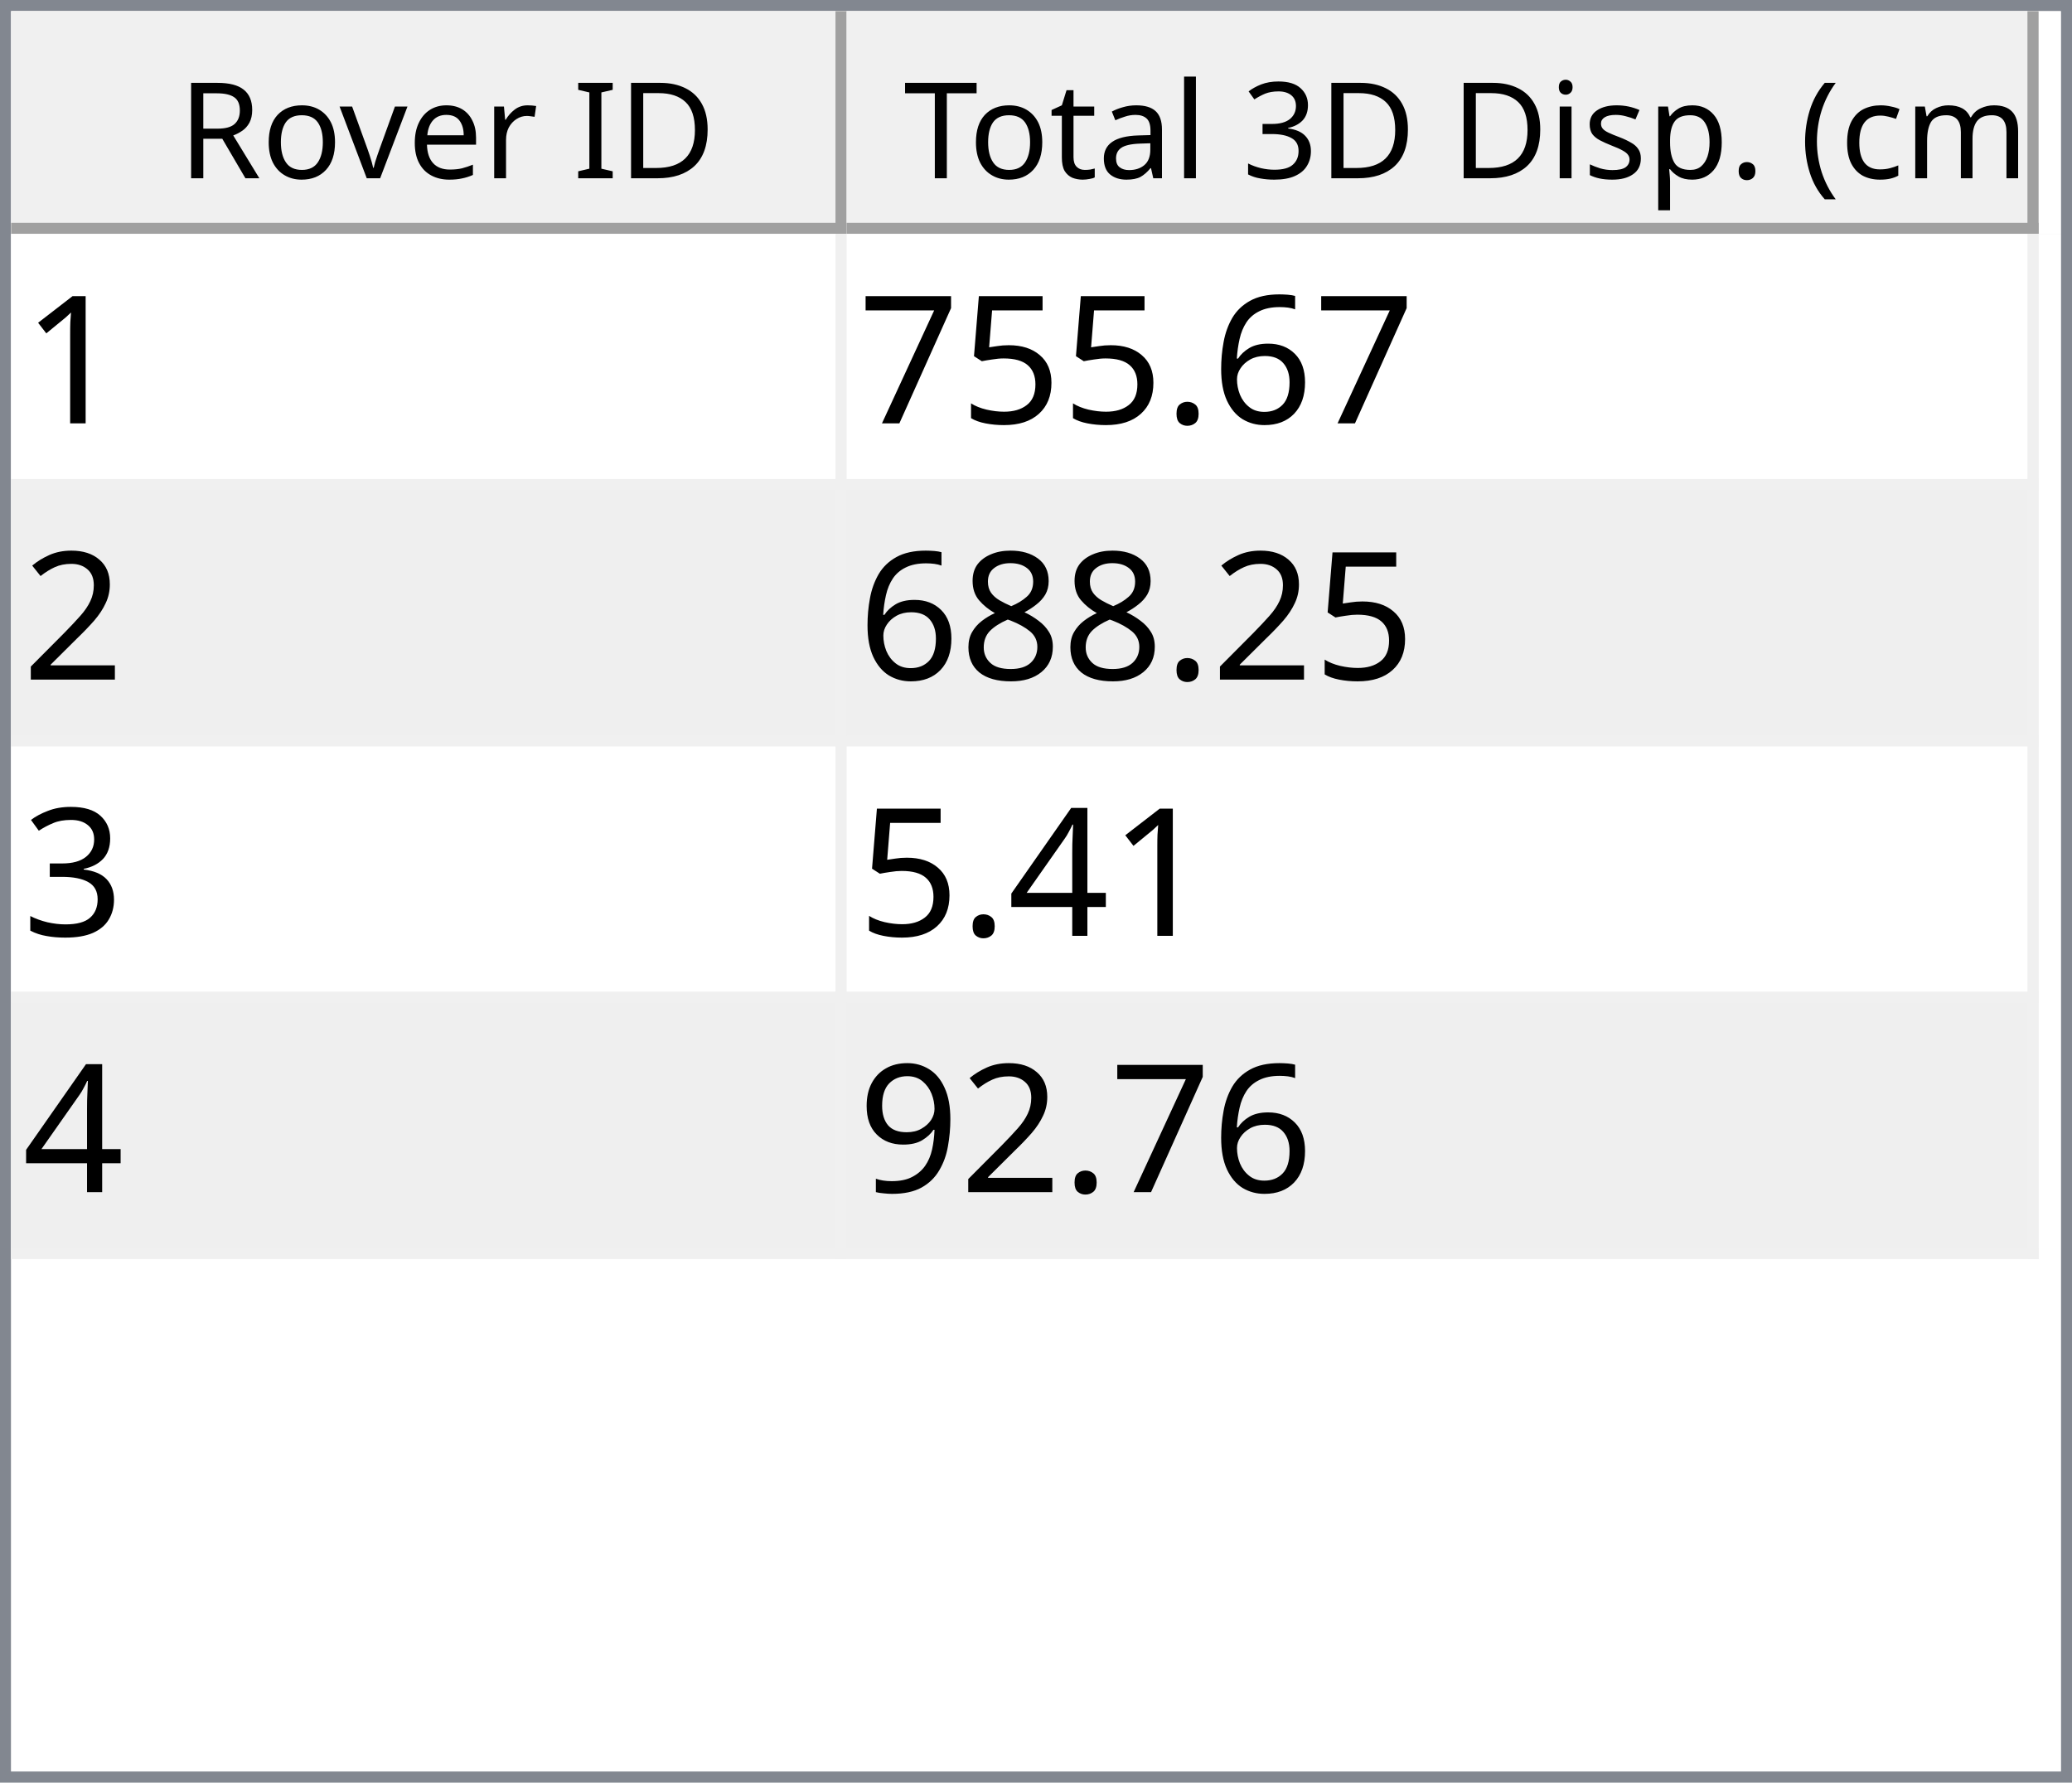
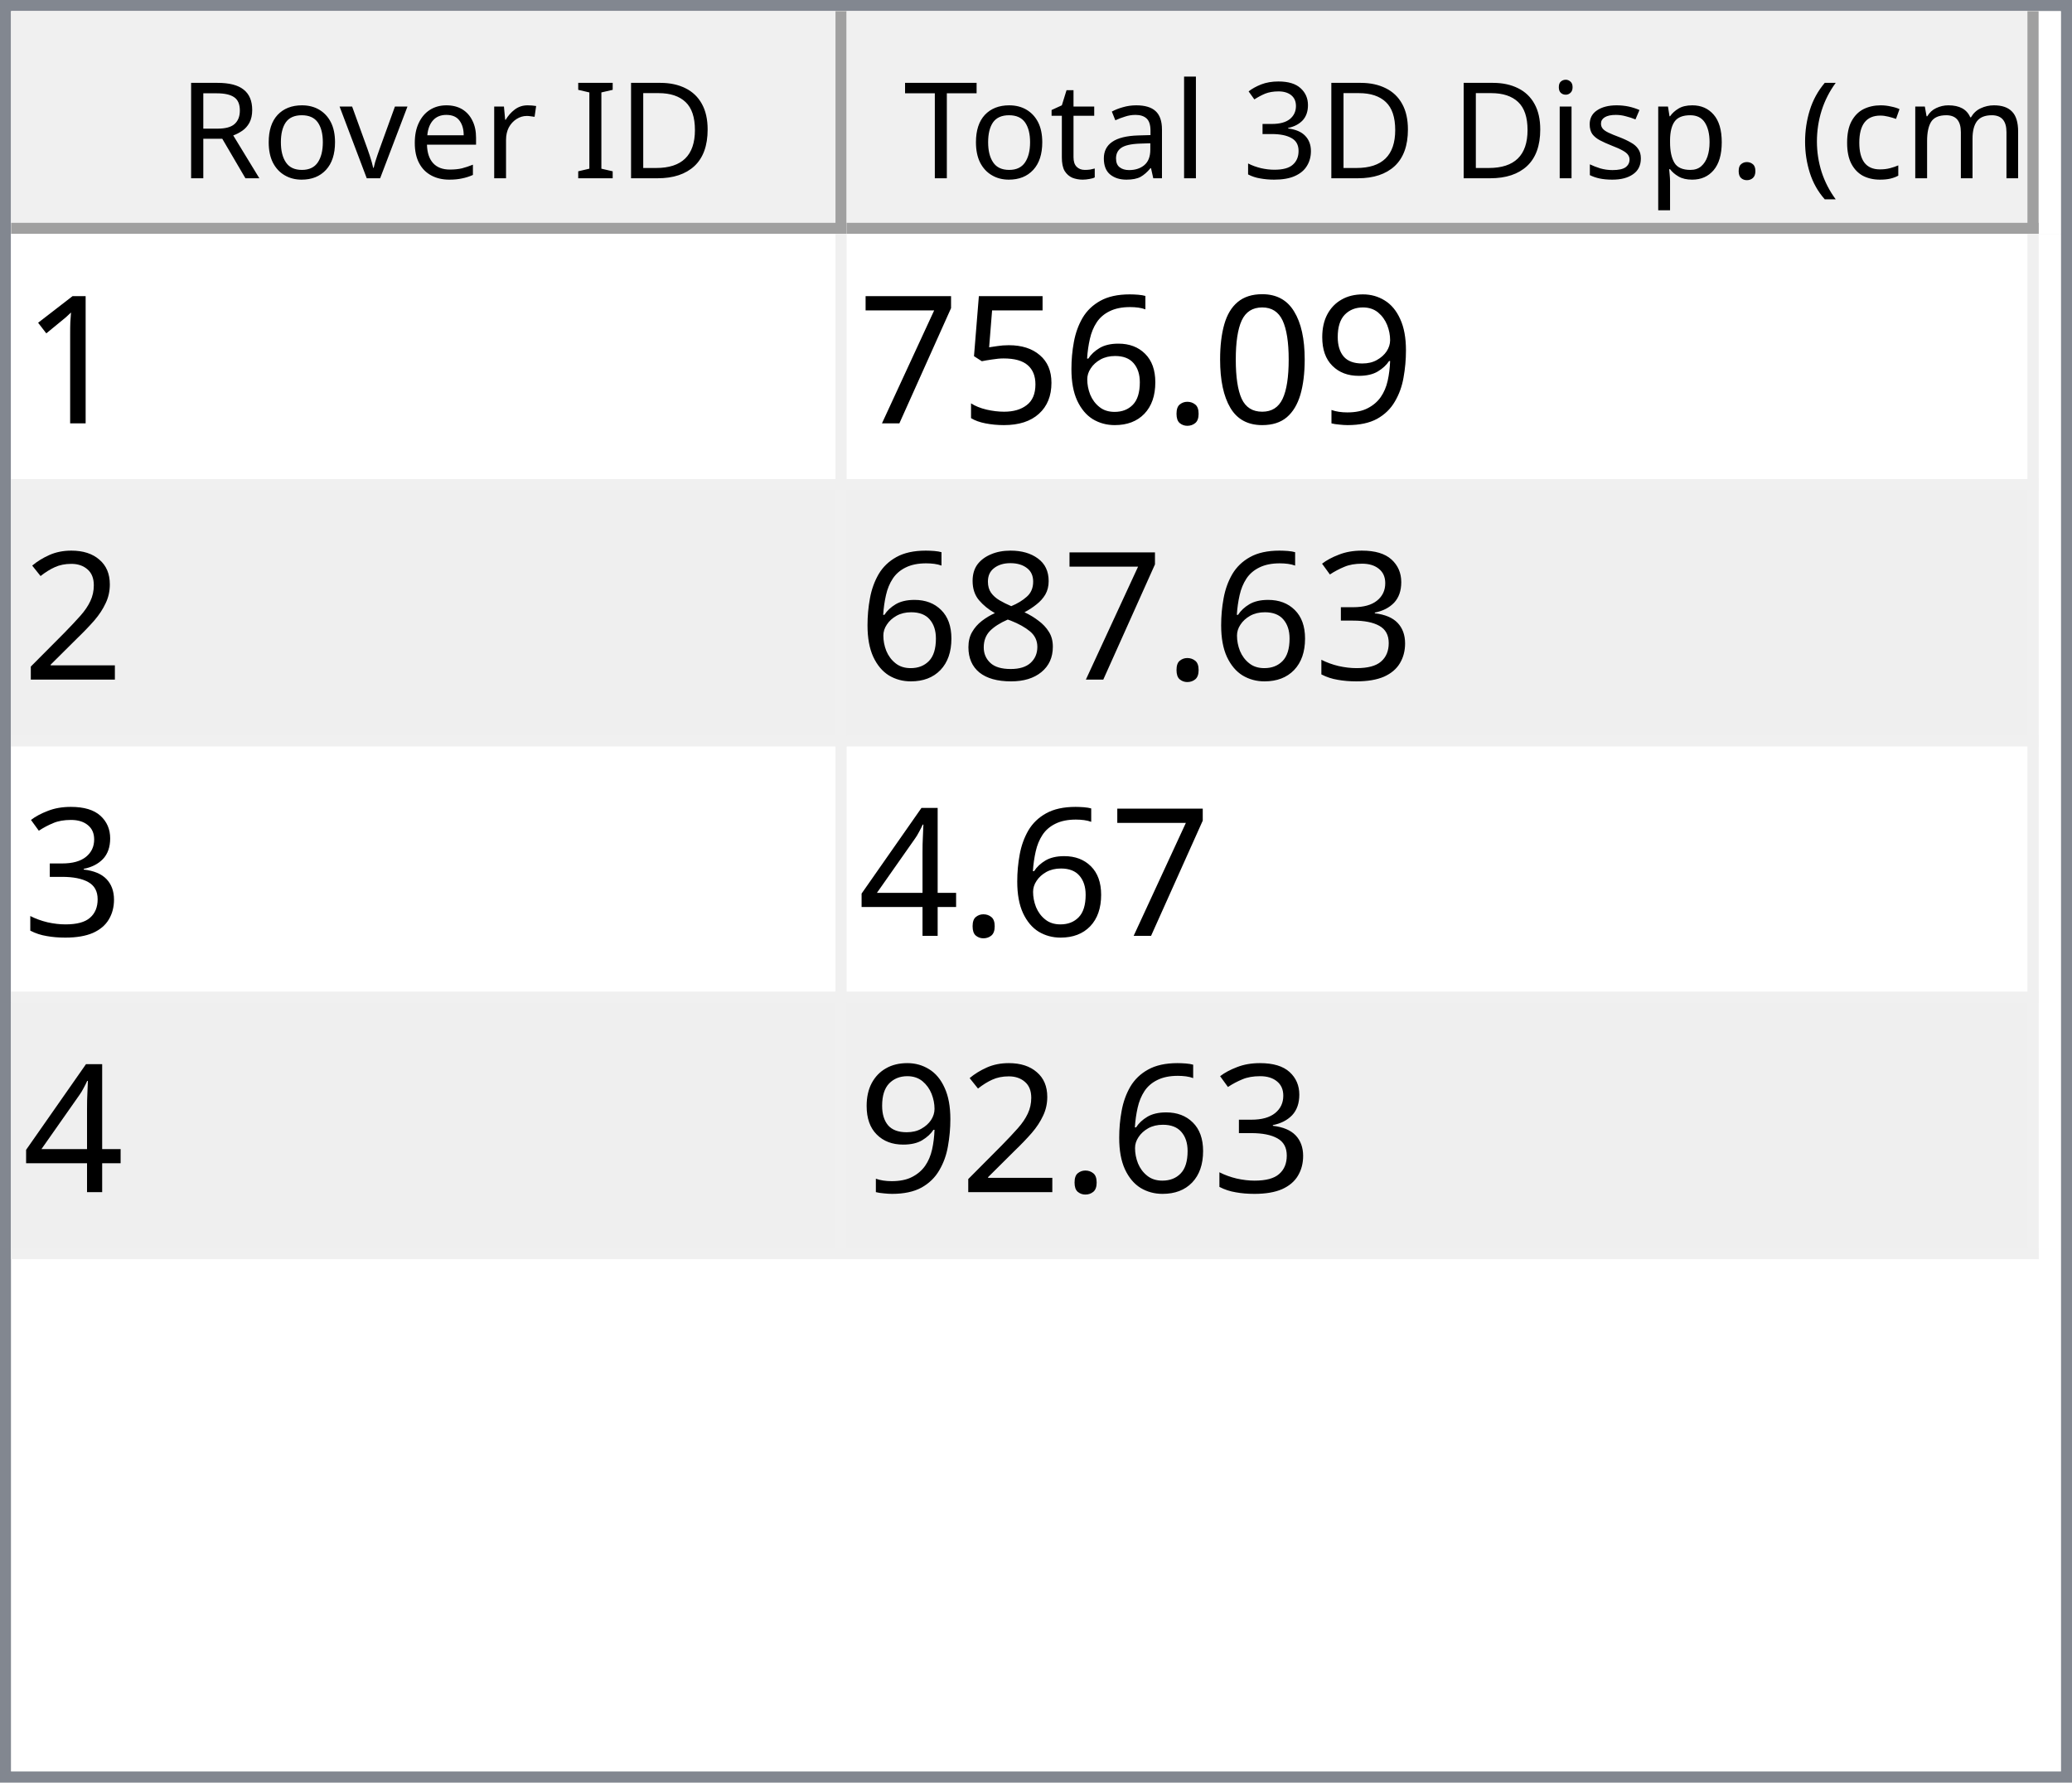
<svg xmlns="http://www.w3.org/2000/svg" style="fill-opacity:1; color-rendering:auto; color-interpolation:auto; text-rendering:auto; stroke:black; stroke-linecap:square; stroke-miterlimit:10; shape-rendering:auto; stroke-opacity:1; fill:black; stroke-dasharray:none; font-weight:normal; stroke-width:1; font-family:'Dialog'; font-style:normal; stroke-linejoin:miter; font-size:12px; stroke-dashoffset:0; image-rendering:auto;" width="186" height="160">
  <defs id="genericDefs" />
  <g>
    <defs id="defs1">
      <clipPath clipPathUnits="userSpaceOnUse" id="clipPath1">
        <path d="M0 0 L186 0 L186 160 L0 160 L0 0 Z" />
      </clipPath>
      <clipPath clipPathUnits="userSpaceOnUse" id="clipPath2">
        <path d="M0 0 L0 160 L186 160 L186 0 Z" />
      </clipPath>
      <clipPath clipPathUnits="userSpaceOnUse" id="clipPath3">
        <path d="M0 0 L0 20 L184 20 L184 0 Z" />
      </clipPath>
      <clipPath clipPathUnits="userSpaceOnUse" id="clipPath4">
        <path d="M0 0 L0 20 L75 20 L75 0 Z" />
      </clipPath>
      <clipPath clipPathUnits="userSpaceOnUse" id="clipPath5">
        <path d="M1 1 L1 19 L74 19 L74 1 Z" />
      </clipPath>
      <clipPath clipPathUnits="userSpaceOnUse" id="clipPath6">
        <path d="M0 0 L0 18 L73 18 L73 0 Z" />
      </clipPath>
      <clipPath clipPathUnits="userSpaceOnUse" id="clipPath7">
        <path d="M-0.5 -0.5 L-0.5 19.5 L74.5 19.5 L74.5 -0.5 Z" />
      </clipPath>
      <clipPath clipPathUnits="userSpaceOnUse" id="clipPath8">
        <path d="M0 0 L0 20 L107 20 L107 0 Z" />
      </clipPath>
      <clipPath clipPathUnits="userSpaceOnUse" id="clipPath9">
        <path d="M1 1 L1 19 L106 19 L106 1 Z" />
      </clipPath>
      <clipPath clipPathUnits="userSpaceOnUse" id="clipPath10">
        <path d="M0 0 L0 18 L105 18 L105 0 Z" />
      </clipPath>
      <clipPath clipPathUnits="userSpaceOnUse" id="clipPath11">
        <path d="M-0.5 -0.5 L-0.5 19.5 L106.5 19.5 L106.5 -0.5 Z" />
      </clipPath>
      <clipPath clipPathUnits="userSpaceOnUse" id="clipPath12">
        <path d="M0 0 L0 138 L184 138 L184 0 Z" />
      </clipPath>
      <clipPath clipPathUnits="userSpaceOnUse" id="clipPath13">
        <path d="M0 0 L0 92 L182 92 L182 0 Z" />
      </clipPath>
      <clipPath clipPathUnits="userSpaceOnUse" id="clipPath14">
        <path d="M-0.5 -0.5 L-0.5 91.5 L181.5 91.5 L181.5 -0.5 Z" />
      </clipPath>
      <clipPath clipPathUnits="userSpaceOnUse" id="clipPath15">
        <path d="M0 0 L0 22 L74 22 L74 0 Z" />
      </clipPath>
      <clipPath clipPathUnits="userSpaceOnUse" id="clipPath16">
        <path d="M0 0 L0 22 L106 22 L106 0 Z" />
      </clipPath>
      <font horiz-adv-x="64.551" id="font1">
        <font-face ascent="107.91" descent="25.098" units-per-em="100" style="font-style:normal; font-family:Segoe UI; font-weight:normal;" />
        <missing-glyph horiz-adv-x="64.551" d="M8.109 0 L8.109 68.266 L56.453 68.266 L56.453 0 L8.109 0 ZM15.328 7.234 L49.219 7.234 L49.219 61.031 L15.328 61.031 L15.328 7.234 Z" />
        <glyph unicode="D" horiz-adv-x="70.117" d="M9.188 0 L9.188 70.016 L28.516 70.016 Q65.531 70.016 65.531 35.891 Q65.531 19.672 55.25 9.836 Q44.969 0 27.734 0 L9.188 0 ZM17.391 62.594 L17.391 7.422 L27.828 7.422 Q41.609 7.422 49.273 14.797 Q56.938 22.172 56.938 35.688 Q56.938 62.594 28.328 62.594 L17.391 62.594 Z" />
        <glyph unicode="I" horiz-adv-x="26.611" d="M17.391 0 L9.188 0 L9.188 70.016 L17.391 70.016 L17.391 0 Z" />
        <glyph unicode=" " horiz-adv-x="27.393" d="" />
        <glyph unicode="r" horiz-adv-x="34.766" d="M34.188 41.891 Q32.078 43.5 28.125 43.5 Q23 43.5 19.555 38.672 Q16.109 33.844 16.109 25.484 L16.109 0 L8.109 0 L8.109 50 L16.109 50 L16.109 39.703 L16.312 39.703 Q18.016 44.969 21.531 47.922 Q25.047 50.875 29.391 50.875 Q32.516 50.875 34.188 50.203 L34.188 41.891 Z" />
        <glyph unicode="e" horiz-adv-x="52.295" d="M48.297 23 L12.984 23 Q13.188 14.656 17.484 10.109 Q21.781 5.562 29.297 5.562 Q37.75 5.562 44.828 11.141 L44.828 3.609 Q38.234 -1.172 27.391 -1.172 Q16.797 -1.172 10.742 5.641 Q4.688 12.453 4.688 24.812 Q4.688 36.469 11.305 43.82 Q17.922 51.172 27.734 51.172 Q37.547 51.172 42.922 44.828 Q48.297 38.484 48.297 27.203 L48.297 23 ZM40.094 29.781 Q40.047 36.719 36.75 40.578 Q33.453 44.438 27.594 44.438 Q21.922 44.438 17.969 40.383 Q14.016 36.328 13.094 29.781 L40.094 29.781 Z" />
        <glyph unicode="v" horiz-adv-x="47.9" d="M47.406 50 L27.484 0 L19.625 0 L0.688 50 L9.469 50 L22.172 13.672 Q23.578 9.672 23.922 6.688 L24.125 6.688 Q24.609 10.453 25.688 13.484 L38.969 50 L47.406 50 Z" />
        <glyph unicode="o" horiz-adv-x="58.594" d="M29 -1.172 Q17.922 -1.172 11.305 5.836 Q4.688 12.844 4.688 24.422 Q4.688 37.016 11.57 44.094 Q18.453 51.172 30.172 51.172 Q41.359 51.172 47.633 44.289 Q53.906 37.406 53.906 25.203 Q53.906 13.234 47.141 6.031 Q40.375 -1.172 29 -1.172 ZM29.594 44.438 Q21.875 44.438 17.383 39.188 Q12.891 33.938 12.891 24.703 Q12.891 15.828 17.43 10.695 Q21.969 5.562 29.594 5.562 Q37.359 5.562 41.531 10.594 Q45.703 15.625 45.703 24.906 Q45.703 34.281 41.531 39.359 Q37.359 44.438 29.594 44.438 Z" />
        <glyph unicode="R" horiz-adv-x="59.814" d="M59.375 0 L49.609 0 L37.891 19.625 Q36.281 22.359 34.766 24.289 Q33.25 26.219 31.664 27.438 Q30.078 28.656 28.25 29.219 Q26.422 29.781 24.125 29.781 L17.391 29.781 L17.391 0 L9.188 0 L9.188 70.016 L30.078 70.016 Q34.672 70.016 38.555 68.867 Q42.438 67.719 45.289 65.375 Q48.141 63.031 49.758 59.547 Q51.375 56.062 51.375 51.375 Q51.375 47.703 50.273 44.656 Q49.172 41.609 47.148 39.211 Q45.125 36.812 42.266 35.133 Q39.406 33.453 35.844 32.516 L35.844 32.328 Q37.594 31.547 38.891 30.547 Q40.188 29.547 41.359 28.18 Q42.531 26.812 43.68 25.078 Q44.828 23.344 46.234 21.047 L59.375 0 ZM17.391 62.594 L17.391 37.203 L28.516 37.203 Q31.594 37.203 34.203 38.133 Q36.812 39.062 38.719 40.797 Q40.625 42.531 41.703 45.047 Q42.781 47.562 42.781 50.688 Q42.781 56.297 39.141 59.445 Q35.5 62.594 28.609 62.594 L17.391 62.594 Z" />
        <glyph unicode=")" horiz-adv-x="30.176" d="M8.297 -15.922 L1.172 -15.922 Q16.406 2.344 16.406 26.812 Q16.406 51.469 1.078 70.016 L8.297 70.016 Q23.531 52.156 23.531 26.703 Q23.531 1.375 8.297 -15.922 Z" />
        <glyph unicode="m" horiz-adv-x="86.133" d="M79.109 0 L71.094 0 L71.094 28.719 Q71.094 37.016 68.531 40.727 Q65.969 44.438 59.906 44.438 Q54.781 44.438 51.195 39.75 Q47.609 35.062 47.609 28.516 L47.609 0 L39.594 0 L39.594 29.688 Q39.594 44.438 28.219 44.438 Q22.953 44.438 19.531 40.016 Q16.109 35.594 16.109 28.516 L16.109 0 L8.109 0 L8.109 50 L16.109 50 L16.109 42.094 L16.312 42.094 Q21.625 51.172 31.844 51.172 Q36.969 51.172 40.773 48.312 Q44.578 45.453 46 40.828 Q51.562 51.172 62.594 51.172 Q79.109 51.172 79.109 30.812 L79.109 0 Z" />
        <glyph unicode="c" horiz-adv-x="46.191" d="M42.188 2.297 Q36.422 -1.172 28.516 -1.172 Q17.828 -1.172 11.258 5.789 Q4.688 12.75 4.688 23.828 Q4.688 36.188 11.766 43.68 Q18.844 51.172 30.672 51.172 Q37.25 51.172 42.281 48.734 L42.281 40.531 Q36.719 44.438 30.375 44.438 Q22.703 44.438 17.797 38.945 Q12.891 33.453 12.891 24.516 Q12.891 15.719 17.508 10.641 Q22.125 5.562 29.891 5.562 Q36.422 5.562 42.188 9.906 L42.188 2.297 Z" />
        <glyph unicode="(" horiz-adv-x="30.176" d="M29.109 -15.922 L21.969 -15.922 Q6.844 1.375 6.844 26.703 Q6.844 52.156 21.969 70.016 L29.203 70.016 Q13.875 51.469 13.875 26.812 Q13.875 2.344 29.109 -15.922 Z" />
        <glyph unicode="." horiz-adv-x="21.68" d="M10.891 -1.078 Q8.641 -1.078 7.055 0.539 Q5.469 2.156 5.469 4.391 Q5.469 6.641 7.055 8.273 Q8.641 9.906 10.891 9.906 Q13.188 9.906 14.797 8.273 Q16.406 6.641 16.406 4.391 Q16.406 2.156 14.797 0.539 Q13.188 -1.078 10.891 -1.078 Z" />
        <glyph unicode="p" horiz-adv-x="58.789" d="M16.312 7.234 L16.109 7.234 L16.109 -23 L8.109 -23 L8.109 50 L16.109 50 L16.109 41.219 L16.312 41.219 Q22.219 51.172 33.594 51.172 Q43.266 51.172 48.688 44.461 Q54.109 37.75 54.109 26.469 Q54.109 13.922 48 6.375 Q41.891 -1.172 31.297 -1.172 Q21.578 -1.172 16.312 7.234 ZM16.109 27.391 L16.109 20.406 Q16.109 14.203 20.141 9.883 Q24.172 5.562 30.375 5.562 Q37.641 5.562 41.773 11.133 Q45.906 16.703 45.906 26.609 Q45.906 34.969 42.047 39.703 Q38.188 44.438 31.594 44.438 Q24.609 44.438 20.359 39.578 Q16.109 34.719 16.109 27.391 Z" />
        <glyph unicode="s" horiz-adv-x="42.432" d="M5.078 1.812 L5.078 10.406 Q11.625 5.562 19.484 5.562 Q30.031 5.562 30.031 12.594 Q30.031 14.594 29.125 15.992 Q28.219 17.391 26.68 18.461 Q25.141 19.531 23.07 20.383 Q21 21.234 18.609 22.172 Q15.281 23.484 12.766 24.828 Q10.25 26.172 8.57 27.859 Q6.891 29.547 6.031 31.695 Q5.172 33.844 5.172 36.719 Q5.172 40.234 6.789 42.945 Q8.406 45.656 11.086 47.484 Q13.766 49.312 17.211 50.242 Q20.656 51.172 24.312 51.172 Q30.812 51.172 35.938 48.922 L35.938 40.828 Q30.422 44.438 23.25 44.438 Q21 44.438 19.195 43.922 Q17.391 43.406 16.094 42.477 Q14.797 41.547 14.086 40.258 Q13.375 38.969 13.375 37.406 Q13.375 35.453 14.086 34.133 Q14.797 32.812 16.164 31.789 Q17.531 30.766 19.484 29.938 Q21.438 29.109 23.922 28.125 Q27.25 26.859 29.883 25.516 Q32.516 24.172 34.375 22.484 Q36.234 20.797 37.234 18.602 Q38.234 16.406 38.234 13.375 Q38.234 9.672 36.602 6.938 Q34.969 4.203 32.234 2.398 Q29.5 0.594 25.93 -0.289 Q22.359 -1.172 18.453 -1.172 Q10.75 -1.172 5.078 1.812 Z" />
        <glyph unicode="i" horiz-adv-x="24.219" d="M12.203 62.703 Q10.062 62.703 8.547 64.164 Q7.031 65.625 7.031 67.875 Q7.031 70.125 8.547 71.609 Q10.062 73.094 12.203 73.094 Q14.406 73.094 15.945 71.609 Q17.484 70.125 17.484 67.875 Q17.484 65.719 15.945 64.211 Q14.406 62.703 12.203 62.703 ZM16.109 0 L8.109 0 L8.109 50 L16.109 50 L16.109 0 Z" />
        <glyph unicode="3" horiz-adv-x="53.906" d="M46.531 19.828 Q46.531 15.094 44.75 11.211 Q42.969 7.328 39.719 4.57 Q36.469 1.812 31.93 0.297 Q27.391 -1.219 21.922 -1.219 Q11.922 -1.219 6 2.594 L6 11.188 Q13.094 5.609 22.219 5.609 Q25.875 5.609 28.828 6.539 Q31.781 7.469 33.906 9.227 Q36.031 10.984 37.18 13.477 Q38.328 15.969 38.328 19.094 Q38.328 32.812 18.797 32.812 L12.984 32.812 L12.984 39.594 L18.5 39.594 Q35.797 39.594 35.797 52.484 Q35.797 64.406 22.609 64.406 Q15.188 64.406 8.688 59.422 L8.688 67.188 Q15.375 71.188 24.609 71.188 Q29 71.188 32.57 69.969 Q36.141 68.75 38.68 66.555 Q41.219 64.359 42.609 61.281 Q44 58.203 44 54.5 Q44 40.672 30.031 36.719 L30.031 36.531 Q33.594 36.141 36.625 34.797 Q39.656 33.453 41.852 31.305 Q44.047 29.156 45.289 26.25 Q46.531 23.344 46.531 19.828 Z" />
        <glyph unicode="l" horiz-adv-x="24.219" d="M16.109 0 L8.109 0 L8.109 74.031 L16.109 74.031 L16.109 0 Z" />
        <glyph unicode="a" horiz-adv-x="50.879" d="M43.891 0 L35.891 0 L35.891 7.812 L35.688 7.812 Q30.469 -1.172 20.312 -1.172 Q12.844 -1.172 8.617 2.781 Q4.391 6.734 4.391 13.281 Q4.391 27.297 20.906 29.594 L35.891 31.688 Q35.891 44.438 25.594 44.438 Q16.547 44.438 9.281 38.281 L9.281 46.484 Q16.656 51.172 26.266 51.172 Q43.891 51.172 43.891 32.516 L43.891 0 ZM35.891 25.297 L23.828 23.641 Q18.266 22.859 15.43 20.875 Q12.594 18.891 12.594 13.875 Q12.594 10.203 15.211 7.883 Q17.828 5.562 22.172 5.562 Q28.125 5.562 32.008 9.742 Q35.891 13.922 35.891 20.312 L35.891 25.297 Z" />
        <glyph unicode="t" horiz-adv-x="33.887" d="M31.297 0.484 Q28.469 -1.078 23.828 -1.078 Q10.688 -1.078 10.688 13.578 L10.688 43.172 L2.094 43.172 L2.094 50 L10.688 50 L10.688 62.203 L18.703 64.797 L18.703 50 L31.297 50 L31.297 43.172 L18.703 43.172 L18.703 14.984 Q18.703 9.969 20.414 7.82 Q22.125 5.672 26.078 5.672 Q29.109 5.672 31.297 7.328 L31.297 0.484 Z" />
        <glyph unicode="T" horiz-adv-x="52.393" d="M50.594 62.594 L30.375 62.594 L30.375 0 L22.172 0 L22.172 62.594 L2 62.594 L2 70.016 L50.594 70.016 L50.594 62.594 Z" />
      </font>
      <font horiz-adv-x="75.0" id="font2">
        <font-face ascent="100.537" descent="21.973" units-per-em="100" style="font-style:normal; font-family:sans-serif; font-weight:normal;" />
        <missing-glyph horiz-adv-x="75.0" d="M12.5 0 L12.5 62.5 L62.5 62.5 L62.5 0 L12.5 0 ZM14.062 1.562 L60.938 1.562 L60.938 60.938 L14.062 60.938 L14.062 1.562 Z" />
        <glyph unicode="1" horiz-adv-x="55.615" d="M37.25 0 L28.469 0 L28.469 56 Q25.297 52.984 20.141 49.953 Q14.984 46.922 10.891 45.406 L10.891 53.906 Q18.266 57.375 23.781 62.305 Q29.297 67.234 31.594 71.875 L37.25 71.875 L37.25 0 Z" />
+         <glyph unicode="9" horiz-adv-x="55.615" d="M5.469 16.547 L13.922 17.328 Q14.984 11.375 18.016 8.688 Q21.047 6 25.781 6 Q29.828 6 32.883 7.859 Q35.938 9.719 37.891 12.82 Q39.844 15.922 41.164 21.195 Q42.484 26.469 42.484 31.938 Q42.484 32.516 42.438 33.688 Q39.797 29.5 35.234 26.883 Q30.672 24.266 25.344 24.266 Q16.453 24.266 10.305 30.711 Q4.156 37.156 4.156 47.703 Q4.156 58.594 10.578 65.234 Q17 71.875 26.656 71.875 Q33.641 71.875 39.43 68.117 Q45.219 64.359 48.219 57.398 Q51.219 50.438 51.219 37.25 Q51.219 23.531 48.242 15.406 Q45.266 7.281 39.383 3.031 Q33.5 -1.219 25.594 -1.219 Q17.188 -1.219 11.867 3.445 Q6.547 8.109 5.469 16.547 ZM41.453 48.141 Q41.453 55.719 37.43 60.156 Q33.406 64.594 27.734 64.594 Q21.875 64.594 17.531 59.812 Q13.188 55.031 13.188 47.406 Q13.188 40.578 17.312 36.305 Q21.438 32.031 27.484 32.031 Q33.594 32.031 37.523 36.305 Q41.453 40.578 41.453 48.141 Z" />
+         <glyph unicode="0" horiz-adv-x="55.615" d="M4.156 35.297 Q4.156 48 6.766 55.742 Q9.375 63.484 14.523 67.68 Q19.672 71.875 27.484 71.875 Q33.25 71.875 37.594 69.555 Q41.938 67.234 44.773 62.867 Q47.609 58.5 49.219 52.227 Q50.828 45.953 50.828 35.297 Q50.828 22.703 48.242 14.969 Q45.656 7.234 40.508 3.008 Q35.359 -1.219 27.484 -1.219 Q17.141 -1.219 11.234 6.203 Q4.156 15.141 4.156 35.297 ZM13.188 35.297 Q13.188 17.672 17.312 11.836 Q21.438 6 27.484 6 Q33.547 6 37.672 11.859 Q41.797 17.719 41.797 35.297 Q41.797 52.984 37.672 58.789 Q33.547 64.594 27.391 64.594 Q21.344 64.594 17.719 59.469 Q13.188 52.938 13.188 35.297 Z" />
+         <glyph unicode="." horiz-adv-x="27.783" d="M9.078 0 L9.078 10.016 L19.094 10.016 L19.094 0 L9.078 0 Z" />
        <glyph unicode="6" horiz-adv-x="55.615" d="M49.75 54.047 L41.016 53.375 Q39.844 58.547 37.703 60.891 Q34.125 64.656 28.906 64.656 Q24.703 64.656 21.531 62.312 Q17.391 59.281 14.992 53.469 Q12.594 47.656 12.5 36.922 Q15.672 41.75 20.266 44.094 Q24.859 46.438 29.891 46.438 Q38.672 46.438 44.852 39.969 Q51.031 33.5 51.031 23.25 Q51.031 16.5 48.125 10.719 Q45.219 4.938 40.141 1.859 Q35.062 -1.219 28.609 -1.219 Q17.625 -1.219 10.695 6.859 Q3.766 14.938 3.766 33.5 Q3.766 54.25 11.422 63.672 Q18.109 71.875 29.438 71.875 Q37.891 71.875 43.289 67.141 Q48.688 62.406 49.75 54.047 ZM13.875 23.188 Q13.875 18.656 15.797 14.508 Q17.719 10.359 21.188 8.18 Q24.656 6 28.469 6 Q34.031 6 38.039 10.492 Q42.047 14.984 42.047 22.703 Q42.047 30.125 38.086 34.398 Q34.125 38.672 28.125 38.672 Q22.172 38.672 18.023 34.398 Q13.875 30.125 13.875 23.188 Z" />
-         <glyph unicode="." horiz-adv-x="27.783" d="M9.078 0 L9.078 10.016 L19.094 10.016 L19.094 0 L9.078 0 Z" />
        <glyph unicode="5" horiz-adv-x="55.615" d="M4.156 18.75 L13.375 19.531 Q14.406 12.797 18.141 9.398 Q21.875 6 27.156 6 Q33.5 6 37.891 10.789 Q42.281 15.578 42.281 23.484 Q42.281 31 38.062 35.352 Q33.844 39.703 27 39.703 Q22.75 39.703 19.336 37.773 Q15.922 35.844 13.969 32.766 L5.719 33.844 L12.641 70.609 L48.25 70.609 L48.25 62.203 L19.672 62.203 L15.828 42.969 Q22.266 47.469 29.344 47.469 Q38.719 47.469 45.164 40.969 Q51.609 34.469 51.609 24.266 Q51.609 14.547 45.953 7.469 Q39.062 -1.219 27.156 -1.219 Q17.391 -1.219 11.211 4.25 Q5.031 9.719 4.156 18.75 Z" />
        <glyph unicode="7" horiz-adv-x="55.615" d="M4.734 62.203 L4.734 70.656 L51.078 70.656 L51.078 63.812 Q44.234 56.547 37.523 44.484 Q30.812 32.422 27.156 19.672 Q24.516 10.688 23.781 0 L14.75 0 Q14.891 8.453 18.062 20.414 Q21.234 32.375 27.172 43.484 Q33.109 54.594 39.797 62.203 L4.734 62.203 Z" />
        <glyph unicode="2" horiz-adv-x="55.615" d="M50.344 8.453 L50.344 0 L3.031 0 Q2.938 3.172 4.047 6.109 Q5.859 10.938 9.836 15.625 Q13.812 20.312 21.344 26.469 Q33.016 36.031 37.117 41.625 Q41.219 47.219 41.219 52.203 Q41.219 57.422 37.477 61.008 Q33.734 64.594 27.734 64.594 Q21.391 64.594 17.578 60.789 Q13.766 56.984 13.719 50.25 L4.688 51.172 Q5.609 61.281 11.664 66.578 Q17.719 71.875 27.938 71.875 Q38.234 71.875 44.242 66.164 Q50.25 60.453 50.25 52 Q50.25 47.703 48.492 43.555 Q46.734 39.406 42.656 34.812 Q38.578 30.219 29.109 22.219 Q21.188 15.578 18.945 13.211 Q16.703 10.844 15.234 8.453 L50.344 8.453 Z" />
+         <glyph unicode="3" horiz-adv-x="55.615" d="M4.203 18.891 L12.984 20.062 Q14.5 12.594 18.141 9.297 Q21.781 6 27 6 Q33.203 6 37.477 10.297 Q41.75 14.594 41.75 20.953 Q41.75 27 37.797 30.93 Q33.844 34.859 27.734 34.859 Q25.25 34.859 21.531 33.891 L22.516 41.609 Q23.391 41.5 23.922 41.5 Q29.547 41.5 34.039 44.43 Q38.531 47.359 38.531 53.469 Q38.531 58.297 35.258 61.477 Q31.984 64.656 26.812 64.656 Q21.688 64.656 18.266 61.43 Q14.844 58.203 13.875 51.766 L5.078 53.328 Q6.688 62.156 12.398 67.016 Q18.109 71.875 26.609 71.875 Q32.469 71.875 37.398 69.359 Q42.328 66.844 44.945 62.5 Q47.562 58.156 47.562 53.266 Q47.562 48.641 45.07 44.828 Q42.578 41.016 37.703 38.766 Q44.047 37.312 47.562 32.695 Q51.078 28.078 51.078 21.141 Q51.078 11.766 44.242 5.25 Q37.406 -1.266 26.953 -1.266 Q17.531 -1.266 11.305 4.352 Q5.078 9.969 4.203 18.891 Z" />
        <glyph unicode="8" horiz-adv-x="55.615" d="M17.672 38.812 Q12.203 40.828 9.57 44.539 Q6.938 48.25 6.938 53.422 Q6.938 61.234 12.555 66.555 Q18.172 71.875 27.484 71.875 Q36.859 71.875 42.578 66.43 Q48.297 60.984 48.297 53.172 Q48.297 48.188 45.68 44.508 Q43.062 40.828 37.75 38.812 Q44.344 36.672 47.781 31.883 Q51.219 27.094 51.219 20.453 Q51.219 11.281 44.727 5.031 Q38.234 -1.219 27.641 -1.219 Q17.047 -1.219 10.547 5.055 Q4.047 11.328 4.047 20.703 Q4.047 27.688 7.594 32.398 Q11.141 37.109 17.672 38.812 ZM15.922 53.719 Q15.922 48.641 19.195 45.414 Q22.469 42.188 27.688 42.188 Q32.766 42.188 36.016 45.383 Q39.266 48.578 39.266 53.219 Q39.266 58.062 35.914 61.359 Q32.562 64.656 27.594 64.656 Q22.562 64.656 19.242 61.43 Q15.922 58.203 15.922 53.719 ZM13.094 20.656 Q13.094 16.891 14.875 13.375 Q16.656 9.859 20.172 7.93 Q23.688 6 27.734 6 Q34.031 6 38.133 10.055 Q42.234 14.109 42.234 20.359 Q42.234 26.703 38.016 30.859 Q33.797 35.016 27.438 35.016 Q21.234 35.016 17.164 30.914 Q13.094 26.812 13.094 20.656 Z" />
-         <glyph unicode="3" horiz-adv-x="55.615" d="M4.203 18.891 L12.984 20.062 Q14.5 12.594 18.141 9.297 Q21.781 6 27 6 Q33.203 6 37.477 10.297 Q41.75 14.594 41.75 20.953 Q41.75 27 37.797 30.93 Q33.844 34.859 27.734 34.859 Q25.25 34.859 21.531 33.891 L22.516 41.609 Q23.391 41.5 23.922 41.5 Q29.547 41.5 34.039 44.43 Q38.531 47.359 38.531 53.469 Q38.531 58.297 35.258 61.477 Q31.984 64.656 26.812 64.656 Q21.688 64.656 18.266 61.43 Q14.844 58.203 13.875 51.766 L5.078 53.328 Q6.688 62.156 12.398 67.016 Q18.109 71.875 26.609 71.875 Q32.469 71.875 37.398 69.359 Q42.328 66.844 44.945 62.5 Q47.562 58.156 47.562 53.266 Q47.562 48.641 45.07 44.828 Q42.578 41.016 37.703 38.766 Q44.047 37.312 47.562 32.695 Q51.078 28.078 51.078 21.141 Q51.078 11.766 44.242 5.25 Q37.406 -1.266 26.953 -1.266 Q17.531 -1.266 11.305 4.352 Q5.078 9.969 4.203 18.891 Z" />
        <glyph unicode="4" horiz-adv-x="55.615" d="M32.328 0 L32.328 17.141 L1.266 17.141 L1.266 25.203 L33.938 71.578 L41.109 71.578 L41.109 25.203 L50.781 25.203 L50.781 17.141 L41.109 17.141 L41.109 0 L32.328 0 ZM32.328 25.203 L32.328 57.469 L9.906 25.203 L32.328 25.203 Z" />
-         <glyph unicode="9" horiz-adv-x="55.615" d="M5.469 16.547 L13.922 17.328 Q14.984 11.375 18.016 8.688 Q21.047 6 25.781 6 Q29.828 6 32.883 7.859 Q35.938 9.719 37.891 12.82 Q39.844 15.922 41.164 21.195 Q42.484 26.469 42.484 31.938 Q42.484 32.516 42.438 33.688 Q39.797 29.5 35.234 26.883 Q30.672 24.266 25.344 24.266 Q16.453 24.266 10.305 30.711 Q4.156 37.156 4.156 47.703 Q4.156 58.594 10.578 65.234 Q17 71.875 26.656 71.875 Q33.641 71.875 39.43 68.117 Q45.219 64.359 48.219 57.398 Q51.219 50.438 51.219 37.25 Q51.219 23.531 48.242 15.406 Q45.266 7.281 39.383 3.031 Q33.5 -1.219 25.594 -1.219 Q17.188 -1.219 11.867 3.445 Q6.547 8.109 5.469 16.547 ZM41.453 48.141 Q41.453 55.719 37.43 60.156 Q33.406 64.594 27.734 64.594 Q21.875 64.594 17.531 59.812 Q13.188 55.031 13.188 47.406 Q13.188 40.578 17.312 36.305 Q21.438 32.031 27.484 32.031 Q33.594 32.031 37.523 36.305 Q41.453 40.578 41.453 48.141 Z" />
      </font>
    </defs>
    <g style="fill:white; stroke:white;">
      <rect x="0" y="0" width="186" style="clip-path:url(#clipPath1); stroke:none;" height="160" />
    </g>
    <g style="fill:white; text-rendering:optimizeSpeed; color-rendering:optimizeSpeed; image-rendering:optimizeSpeed; shape-rendering:crispEdges; stroke:white; color-interpolation:sRGB;">
      <rect x="0" width="186" height="160" y="0" style="stroke:none;" />
      <path style="stroke:none;" d="M0 160 L186 160 L186 0 L0 0 Z" />
    </g>
    <g style="fill:rgb(240,240,240); font-family:'Segoe UI'; stroke:rgb(240,240,240);">
      <rect x="0" y="0" width="186" style="clip-path:url(#clipPath2); stroke:none;" height="160" />
    </g>
    <g style="fill:rgb(130,135,144); font-family:'Segoe UI'; stroke:rgb(130,135,144);">
      <path d="M0 0 L186 0 L186 160 L0 160 L0 0 ZM1 1 L185 1 L185 159 L1 159 L1 1 Z" style="fill-rule:evenodd; clip-path:url(#clipPath2); stroke:none;" />
    </g>
    <g style="fill:white; font-family:'Segoe UI'; stroke:white;" transform="translate(1,1)">
      <rect x="0" y="0" width="184" style="clip-path:url(#clipPath3); stroke:none;" height="20" />
    </g>
    <g style="fill:rgb(240,240,240); font-family:'Segoe UI'; stroke:rgb(240,240,240);" transform="translate(1,1)">
      <rect x="0" y="0" width="75" style="clip-path:url(#clipPath4); stroke:none;" height="20" />
    </g>
    <g style="font-family:'Segoe UI';" transform="translate(2,2)">
      <text x="14" xml:space="preserve" y="14" style="clip-path:url(#clipPath6); stroke:none;">Rover ID</text>
    </g>
    <g style="fill:rgb(160,160,160); font-family:'Segoe UI'; stroke:rgb(160,160,160); stroke-linejoin:bevel;" transform="translate(1.5,1.5)">
      <line x1="74" x2="74" y1="0" style="fill:none; clip-path:url(#clipPath7);" y2="19" />
    </g>
    <g style="fill:rgb(160,160,160); font-family:'Segoe UI'; stroke:rgb(160,160,160); stroke-linejoin:bevel;" transform="matrix(1,0,0,1,1,1) translate(0.5,0.5)">
      <line x1="0" x2="74" y1="19" style="fill:none; clip-path:url(#clipPath7);" y2="19" />
    </g>
    <g style="fill:rgb(240,240,240); font-family:'Segoe UI'; stroke:rgb(240,240,240);" transform="translate(76,1)">
      <rect x="0" y="0" width="107" style="clip-path:url(#clipPath8); stroke:none;" height="20" />
    </g>
    <g style="font-family:'Segoe UI';" transform="translate(77,2)">
      <text x="1" xml:space="preserve" y="14" style="clip-path:url(#clipPath10); stroke:none;"> Total 3D Disp. (cm)</text>
    </g>
    <g style="fill:rgb(160,160,160); font-family:'Segoe UI'; stroke:rgb(160,160,160); stroke-linejoin:bevel;" transform="translate(76.5,1.5)">
      <line x1="106" x2="106" y1="0" style="fill:none; clip-path:url(#clipPath11);" y2="19" />
    </g>
    <g style="fill:rgb(160,160,160); font-family:'Segoe UI'; stroke:rgb(160,160,160); stroke-linejoin:bevel;" transform="matrix(1,0,0,1,76,1) translate(0.5,0.5)">
      <line x1="0" x2="106" y1="19" style="fill:none; clip-path:url(#clipPath11);" y2="19" />
    </g>
    <g style="fill:white; font-family:'Segoe UI'; stroke:white;" transform="translate(1,21)">
      <rect x="0" y="0" width="184" style="clip-path:url(#clipPath12); stroke:none;" height="138" />
    </g>
    <g style="fill:rgb(240,240,240); font-size:16px; font-family:sans-serif; stroke:rgb(240,240,240);" transform="translate(1,21)">
      <rect x="0" y="0" width="182" style="clip-path:url(#clipPath13); stroke:none;" height="92" />
      <line transform="translate(0.5,0.5)" x1="0" x2="181" y1="22" style="clip-path:url(#clipPath14); fill:none; stroke-linejoin:bevel;" y2="22" />
    </g>
    <g transform="matrix(1,0,0,1,1,21) translate(0.5,0.5)" style="fill:rgb(240,240,240); font-size:16px; font-family:sans-serif; stroke:rgb(240,240,240); stroke-linejoin:bevel;">
      <line x1="0" x2="181" y1="45" style="fill:none; clip-path:url(#clipPath14);" y2="45" />
    </g>
    <g transform="matrix(1,0,0,1,1,21) translate(0.5,0.5)" style="fill:rgb(240,240,240); font-size:16px; font-family:sans-serif; stroke:rgb(240,240,240); stroke-linejoin:bevel;">
      <line x1="0" x2="181" y1="68" style="fill:none; clip-path:url(#clipPath14);" y2="68" />
    </g>
    <g transform="matrix(1,0,0,1,1,21) translate(0.5,0.5)" style="fill:rgb(240,240,240); font-size:16px; font-family:sans-serif; stroke:rgb(240,240,240); stroke-linejoin:bevel;">
      <line x1="0" x2="181" y1="91" style="fill:none; clip-path:url(#clipPath14);" y2="91" />
    </g>
    <g transform="matrix(1,0,0,1,1,21) translate(0.5,0.5)" style="fill:rgb(240,240,240); font-size:16px; font-family:sans-serif; stroke:rgb(240,240,240); stroke-linejoin:bevel;">
      <line x1="74" x2="74" y1="0" style="fill:none; clip-path:url(#clipPath14);" y2="91" />
    </g>
    <g transform="matrix(1,0,0,1,1,21) translate(0.5,0.5)" style="fill:rgb(240,240,240); font-size:16px; font-family:sans-serif; stroke:rgb(240,240,240); stroke-linejoin:bevel;">
      <line x1="181" x2="181" y1="0" style="fill:none; clip-path:url(#clipPath14);" y2="91" />
    </g>
    <g style="fill:white; font-size:16px; font-family:sans-serif; stroke:white;" transform="matrix(1,0,0,1,1,21)">
      <rect x="0" y="0" width="74" style="clip-path:url(#clipPath15); stroke:none;" height="22" />
      <text x="1" y="17" style="fill:black; clip-path:url(#clipPath15); stroke:none;" xml:space="preserve">1</text>
    </g>
    <g style="fill:white; font-size:16px; font-family:sans-serif; stroke:white;" transform="matrix(1,0,0,1,1,21) translate(75,0)">
      <rect x="0" y="0" width="106" style="clip-path:url(#clipPath16); stroke:none;" height="22" />
-       <text x="1" y="17" style="fill:black; clip-path:url(#clipPath16); stroke:none;" xml:space="preserve">755.67</text>
+       <text x="1" y="17" style="fill:black; clip-path:url(#clipPath16); stroke:none;" xml:space="preserve">756.09</text>
    </g>
    <g style="fill:rgb(239,239,239); font-size:16px; font-family:sans-serif; stroke:rgb(239,239,239);" transform="matrix(1,0,0,1,1,21) translate(0,23)">
      <rect x="0" y="0" width="74" style="clip-path:url(#clipPath15); stroke:none;" height="22" />
      <text x="1" y="17" style="fill:black; clip-path:url(#clipPath15); stroke:none;" xml:space="preserve">2</text>
    </g>
    <g style="fill:rgb(239,239,239); font-size:16px; font-family:sans-serif; stroke:rgb(239,239,239);" transform="matrix(1,0,0,1,1,21) translate(75,23)">
      <rect x="0" y="0" width="106" style="clip-path:url(#clipPath16); stroke:none;" height="22" />
-       <text x="1" y="17" style="fill:black; clip-path:url(#clipPath16); stroke:none;" xml:space="preserve">688.25</text>
+       <text x="1" y="17" style="fill:black; clip-path:url(#clipPath16); stroke:none;" xml:space="preserve">687.63</text>
    </g>
    <g style="fill:white; font-size:16px; font-family:sans-serif; stroke:white;" transform="matrix(1,0,0,1,1,21) translate(0,46)">
      <rect x="0" y="0" width="74" style="clip-path:url(#clipPath15); stroke:none;" height="22" />
      <text x="1" y="17" style="fill:black; clip-path:url(#clipPath15); stroke:none;" xml:space="preserve">3</text>
    </g>
    <g style="fill:white; font-size:16px; font-family:sans-serif; stroke:white;" transform="matrix(1,0,0,1,1,21) translate(75,46)">
      <rect x="0" y="0" width="106" style="clip-path:url(#clipPath16); stroke:none;" height="22" />
-       <text x="1" y="17" style="fill:black; clip-path:url(#clipPath16); stroke:none;" xml:space="preserve">5.41</text>
+       <text x="1" y="17" style="fill:black; clip-path:url(#clipPath16); stroke:none;" xml:space="preserve">4.67</text>
    </g>
    <g style="fill:rgb(239,239,239); font-size:16px; font-family:sans-serif; stroke:rgb(239,239,239);" transform="matrix(1,0,0,1,1,21) translate(0,69)">
      <rect x="0" y="0" width="74" style="clip-path:url(#clipPath15); stroke:none;" height="22" />
      <text x="1" y="17" style="fill:black; clip-path:url(#clipPath15); stroke:none;" xml:space="preserve">4</text>
    </g>
    <g style="fill:rgb(239,239,239); font-size:16px; font-family:sans-serif; stroke:rgb(239,239,239);" transform="matrix(1,0,0,1,1,21) translate(75,69)">
      <rect x="0" y="0" width="106" style="clip-path:url(#clipPath16); stroke:none;" height="22" />
-       <text x="1" y="17" style="fill:black; clip-path:url(#clipPath16); stroke:none;" xml:space="preserve">92.76</text>
+       <text x="1" y="17" style="fill:black; clip-path:url(#clipPath16); stroke:none;" xml:space="preserve">92.63</text>
    </g>
  </g>
</svg>
